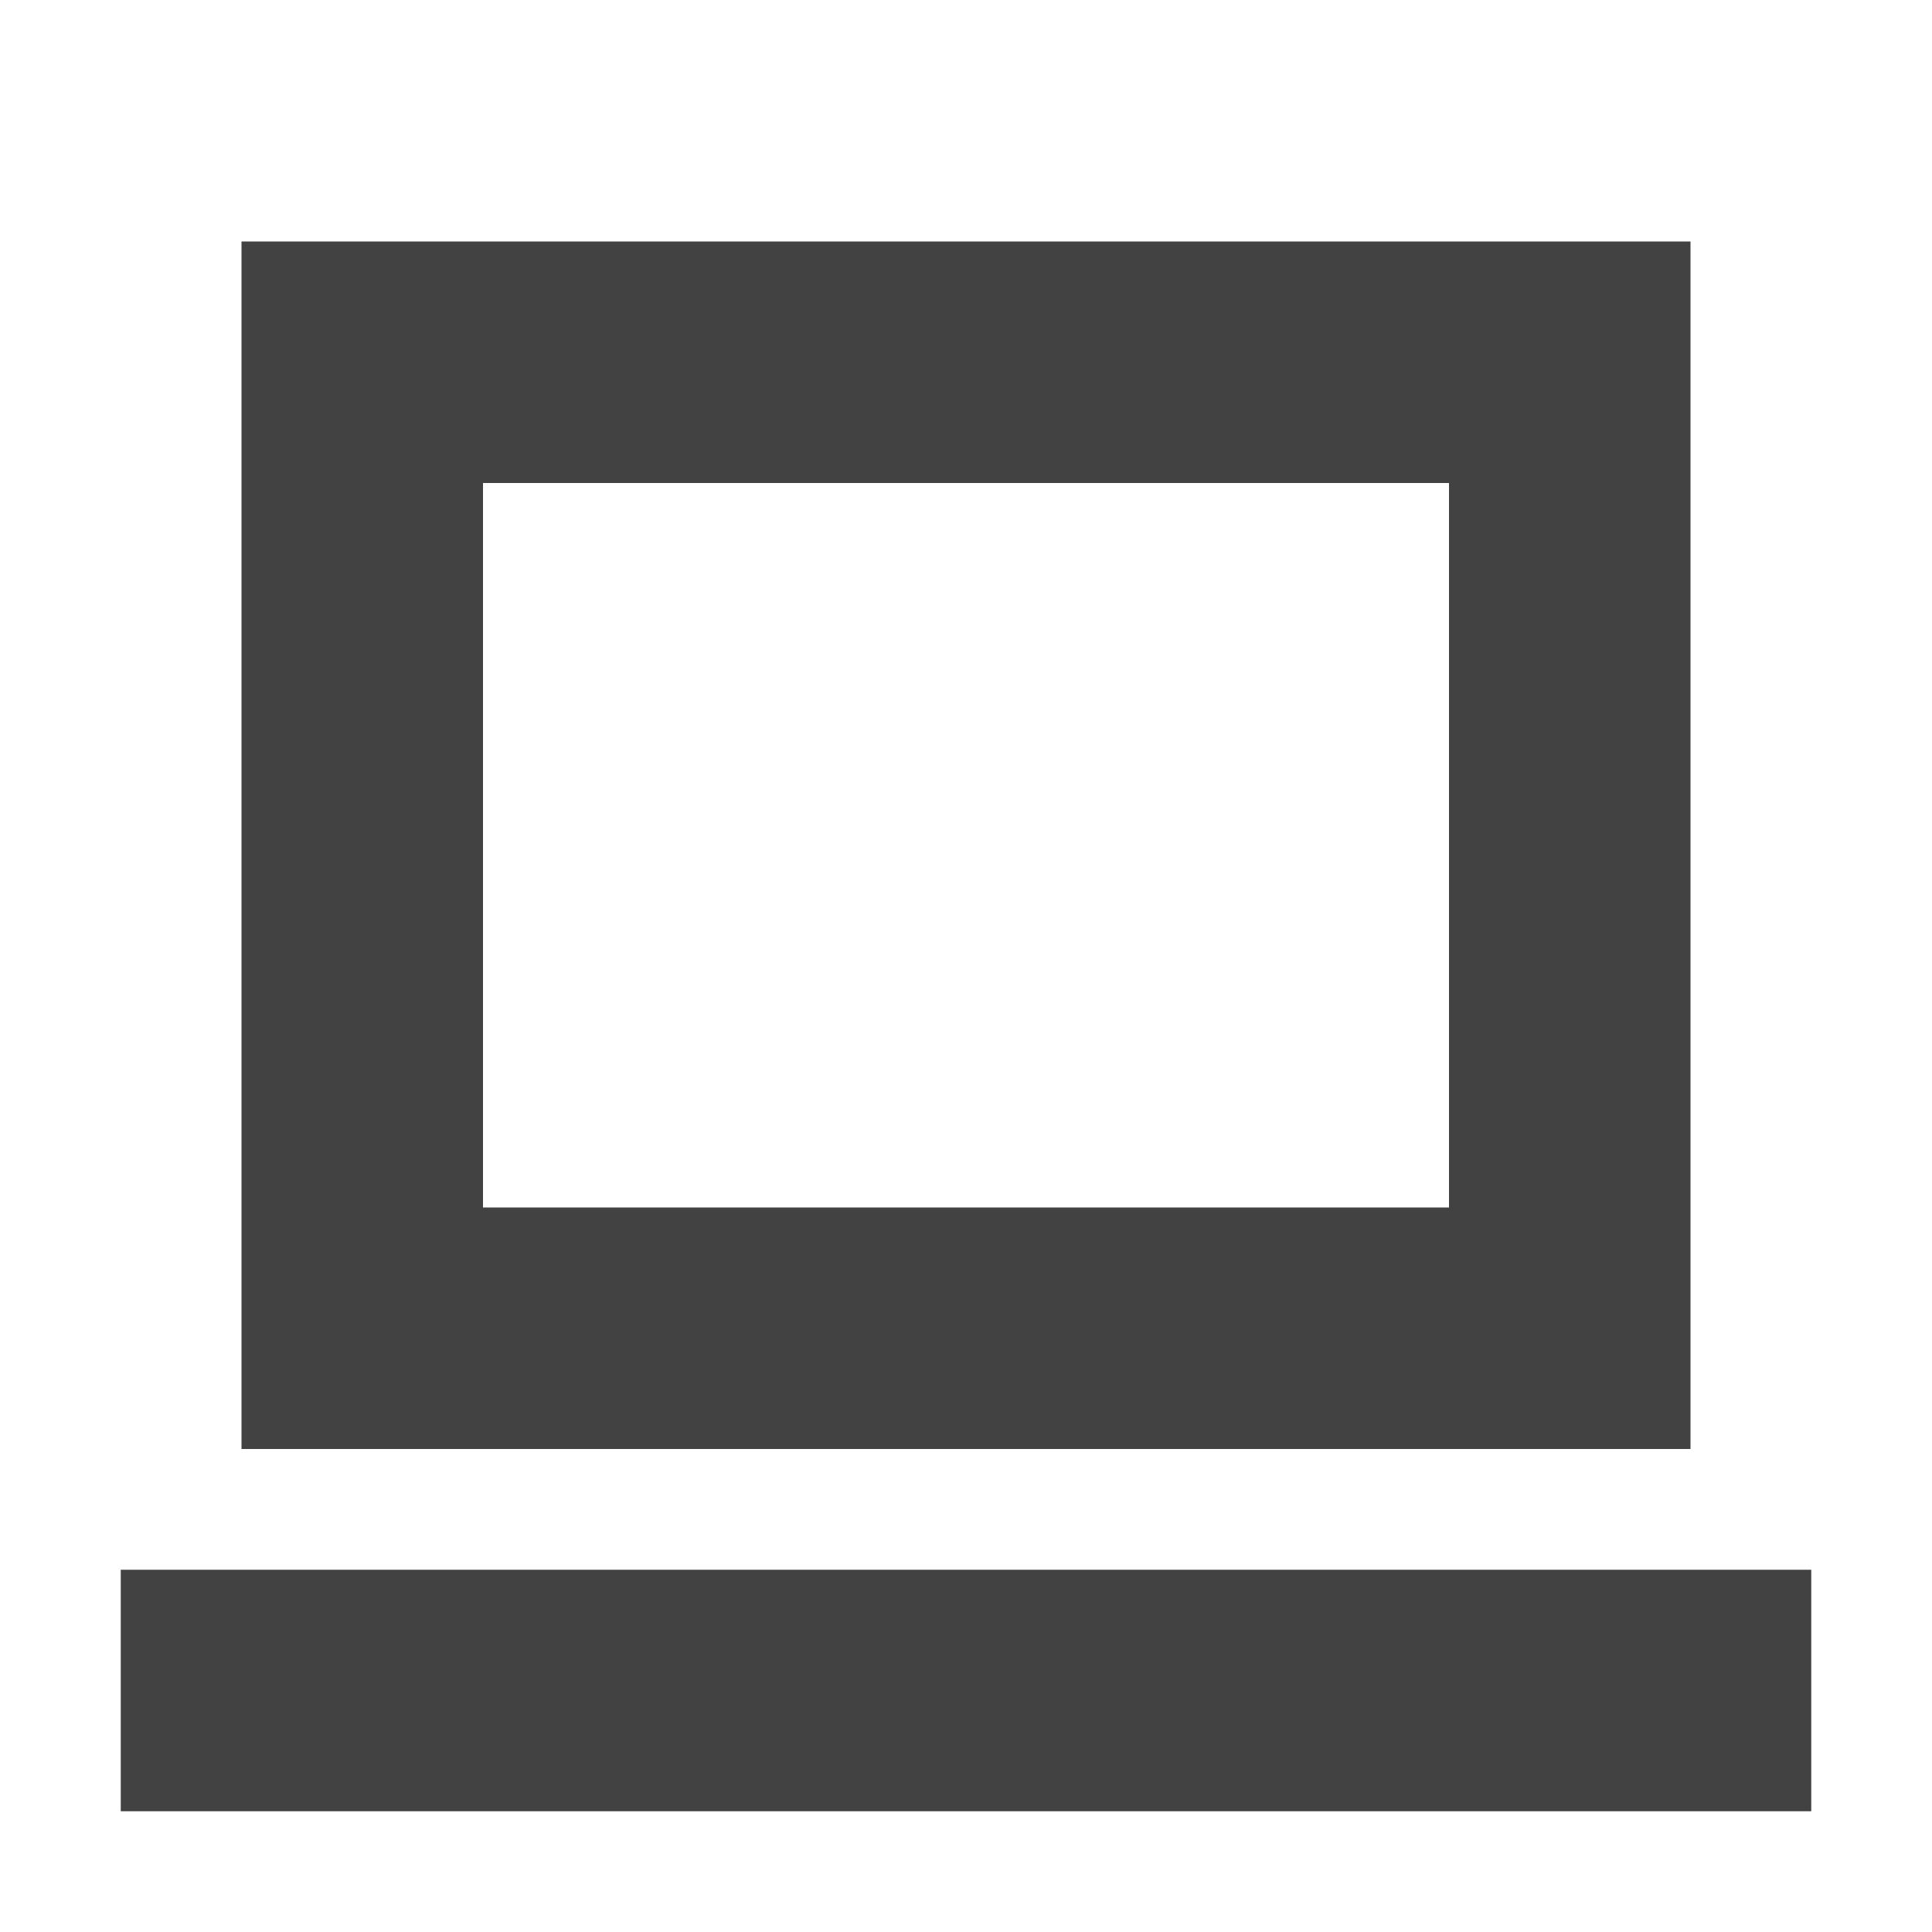
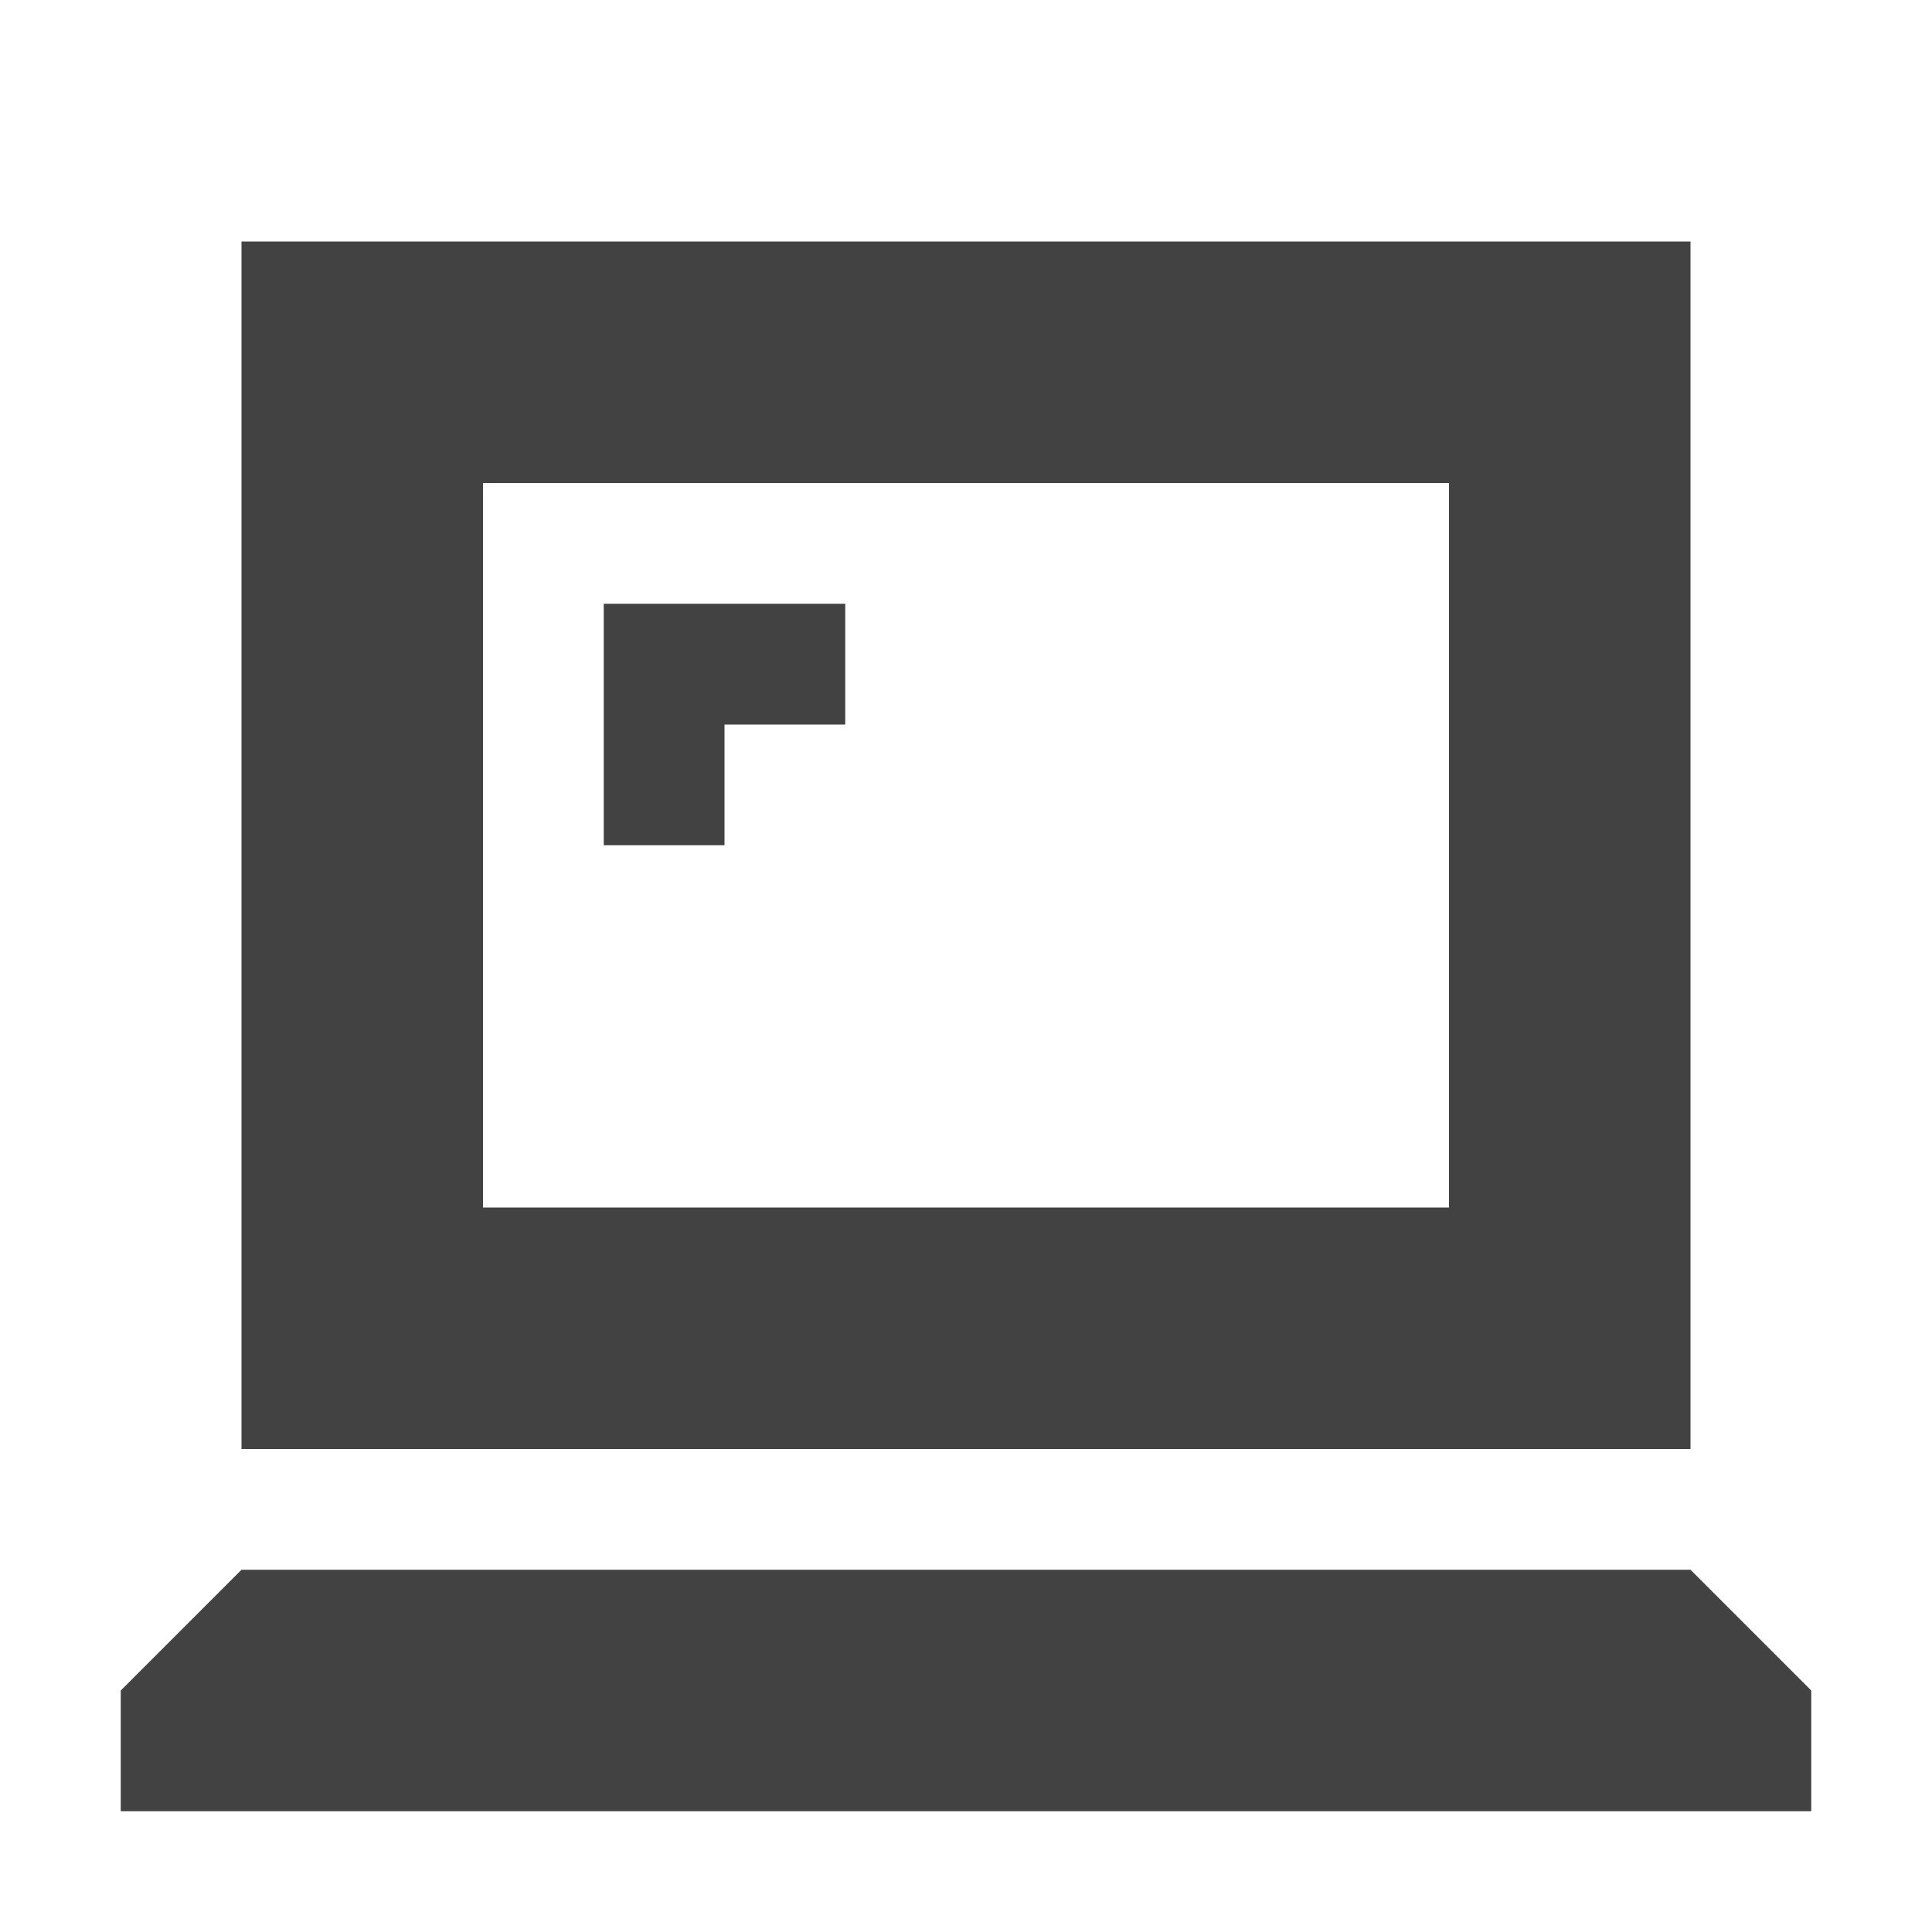
<svg xmlns="http://www.w3.org/2000/svg" width="16px" height="16px" viewBox="0 0 16 16" version="1.1">
  <g id="surface1">
    <defs>
      <style id="current-color-scheme" type="text/css">
   .ColorScheme-Text { color:#424242; } .ColorScheme-Highlight { color:#eeeeee; }
  </style>
    </defs>
-     <path style="fill:currentColor" class="ColorScheme-Text" d="M 2 2 L 2 12 L 14 12 L 14 2 Z M 4 4 L 12 4 L 12 10 L 4 10 Z M 1 13 L 1 15 L 15 15 L 15 13 Z M 1 13 " />
+     <path style="fill:currentColor" class="ColorScheme-Text" d="M 2 2 L 2 12 L 14 12 L 14 2 Z M 4 4 L 12 4 L 12 10 L 4 10 Z M 5 5 L 5 7 L 6 7 L 6 6 L 7 6 L 7 5 Z M 2 13 L 1 14 L 1 15 L 15 15 L 15 14 L 14 13 Z M 2 13 " />
  </g>
</svg>
